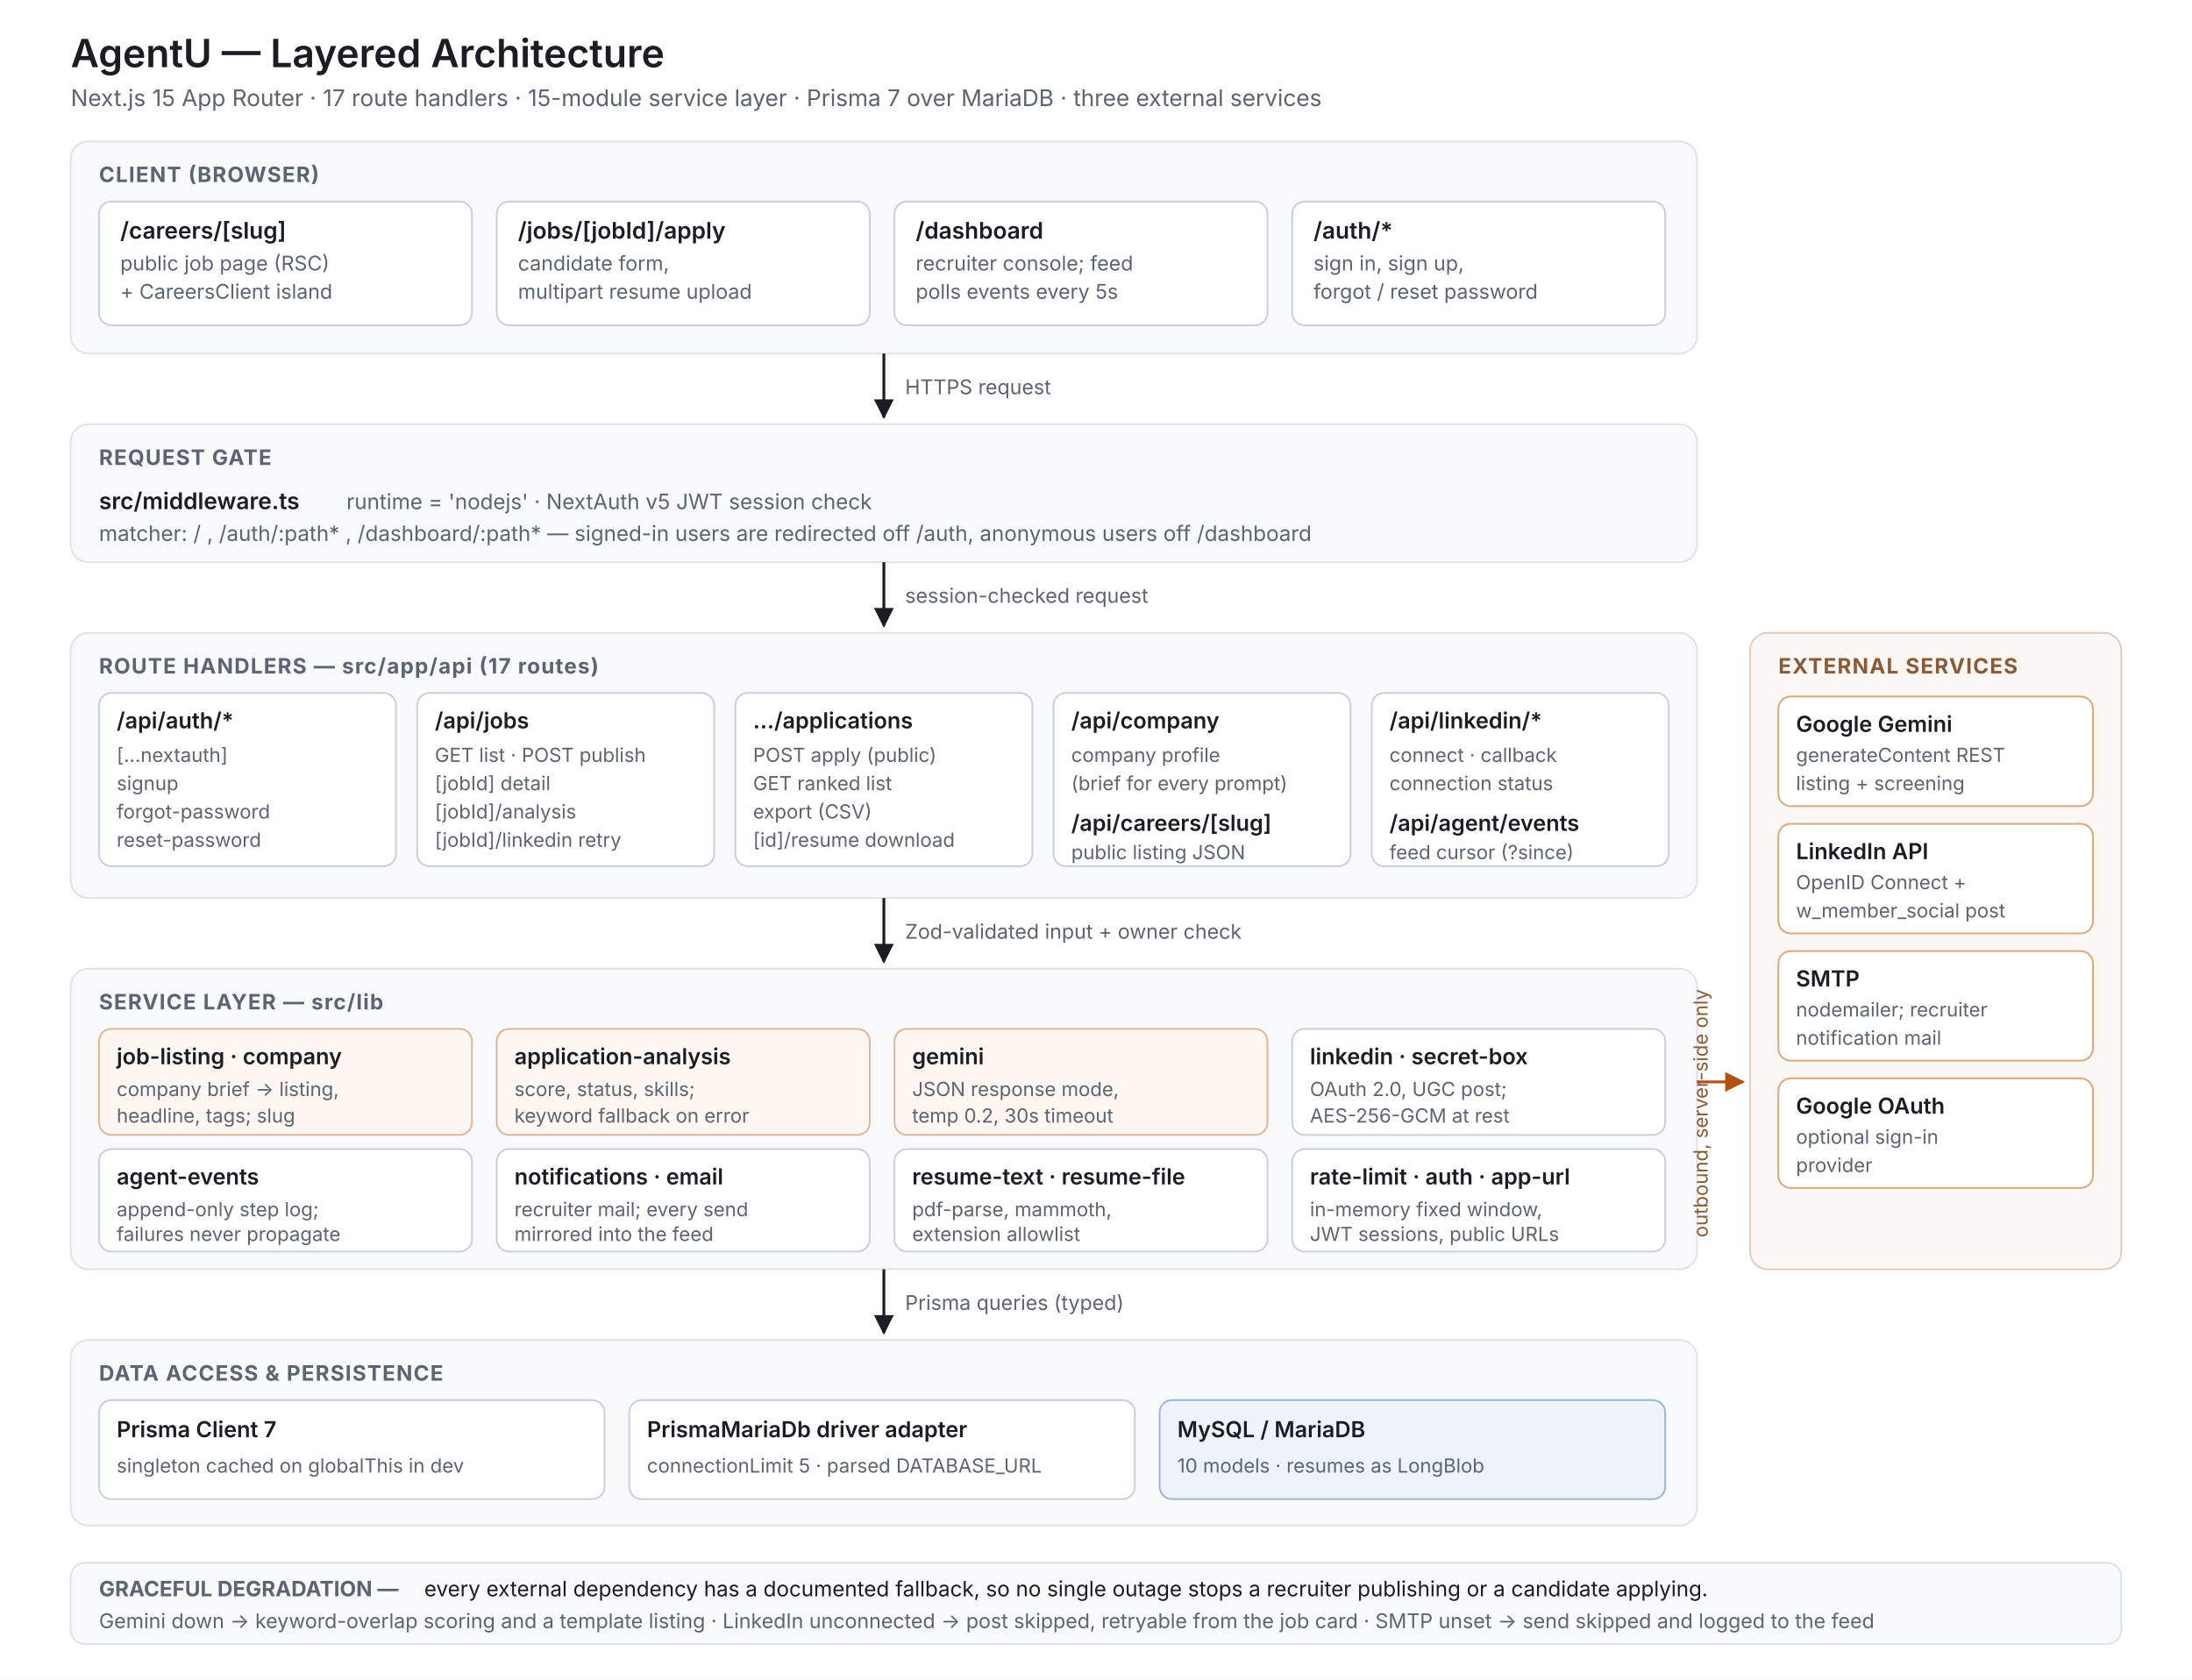
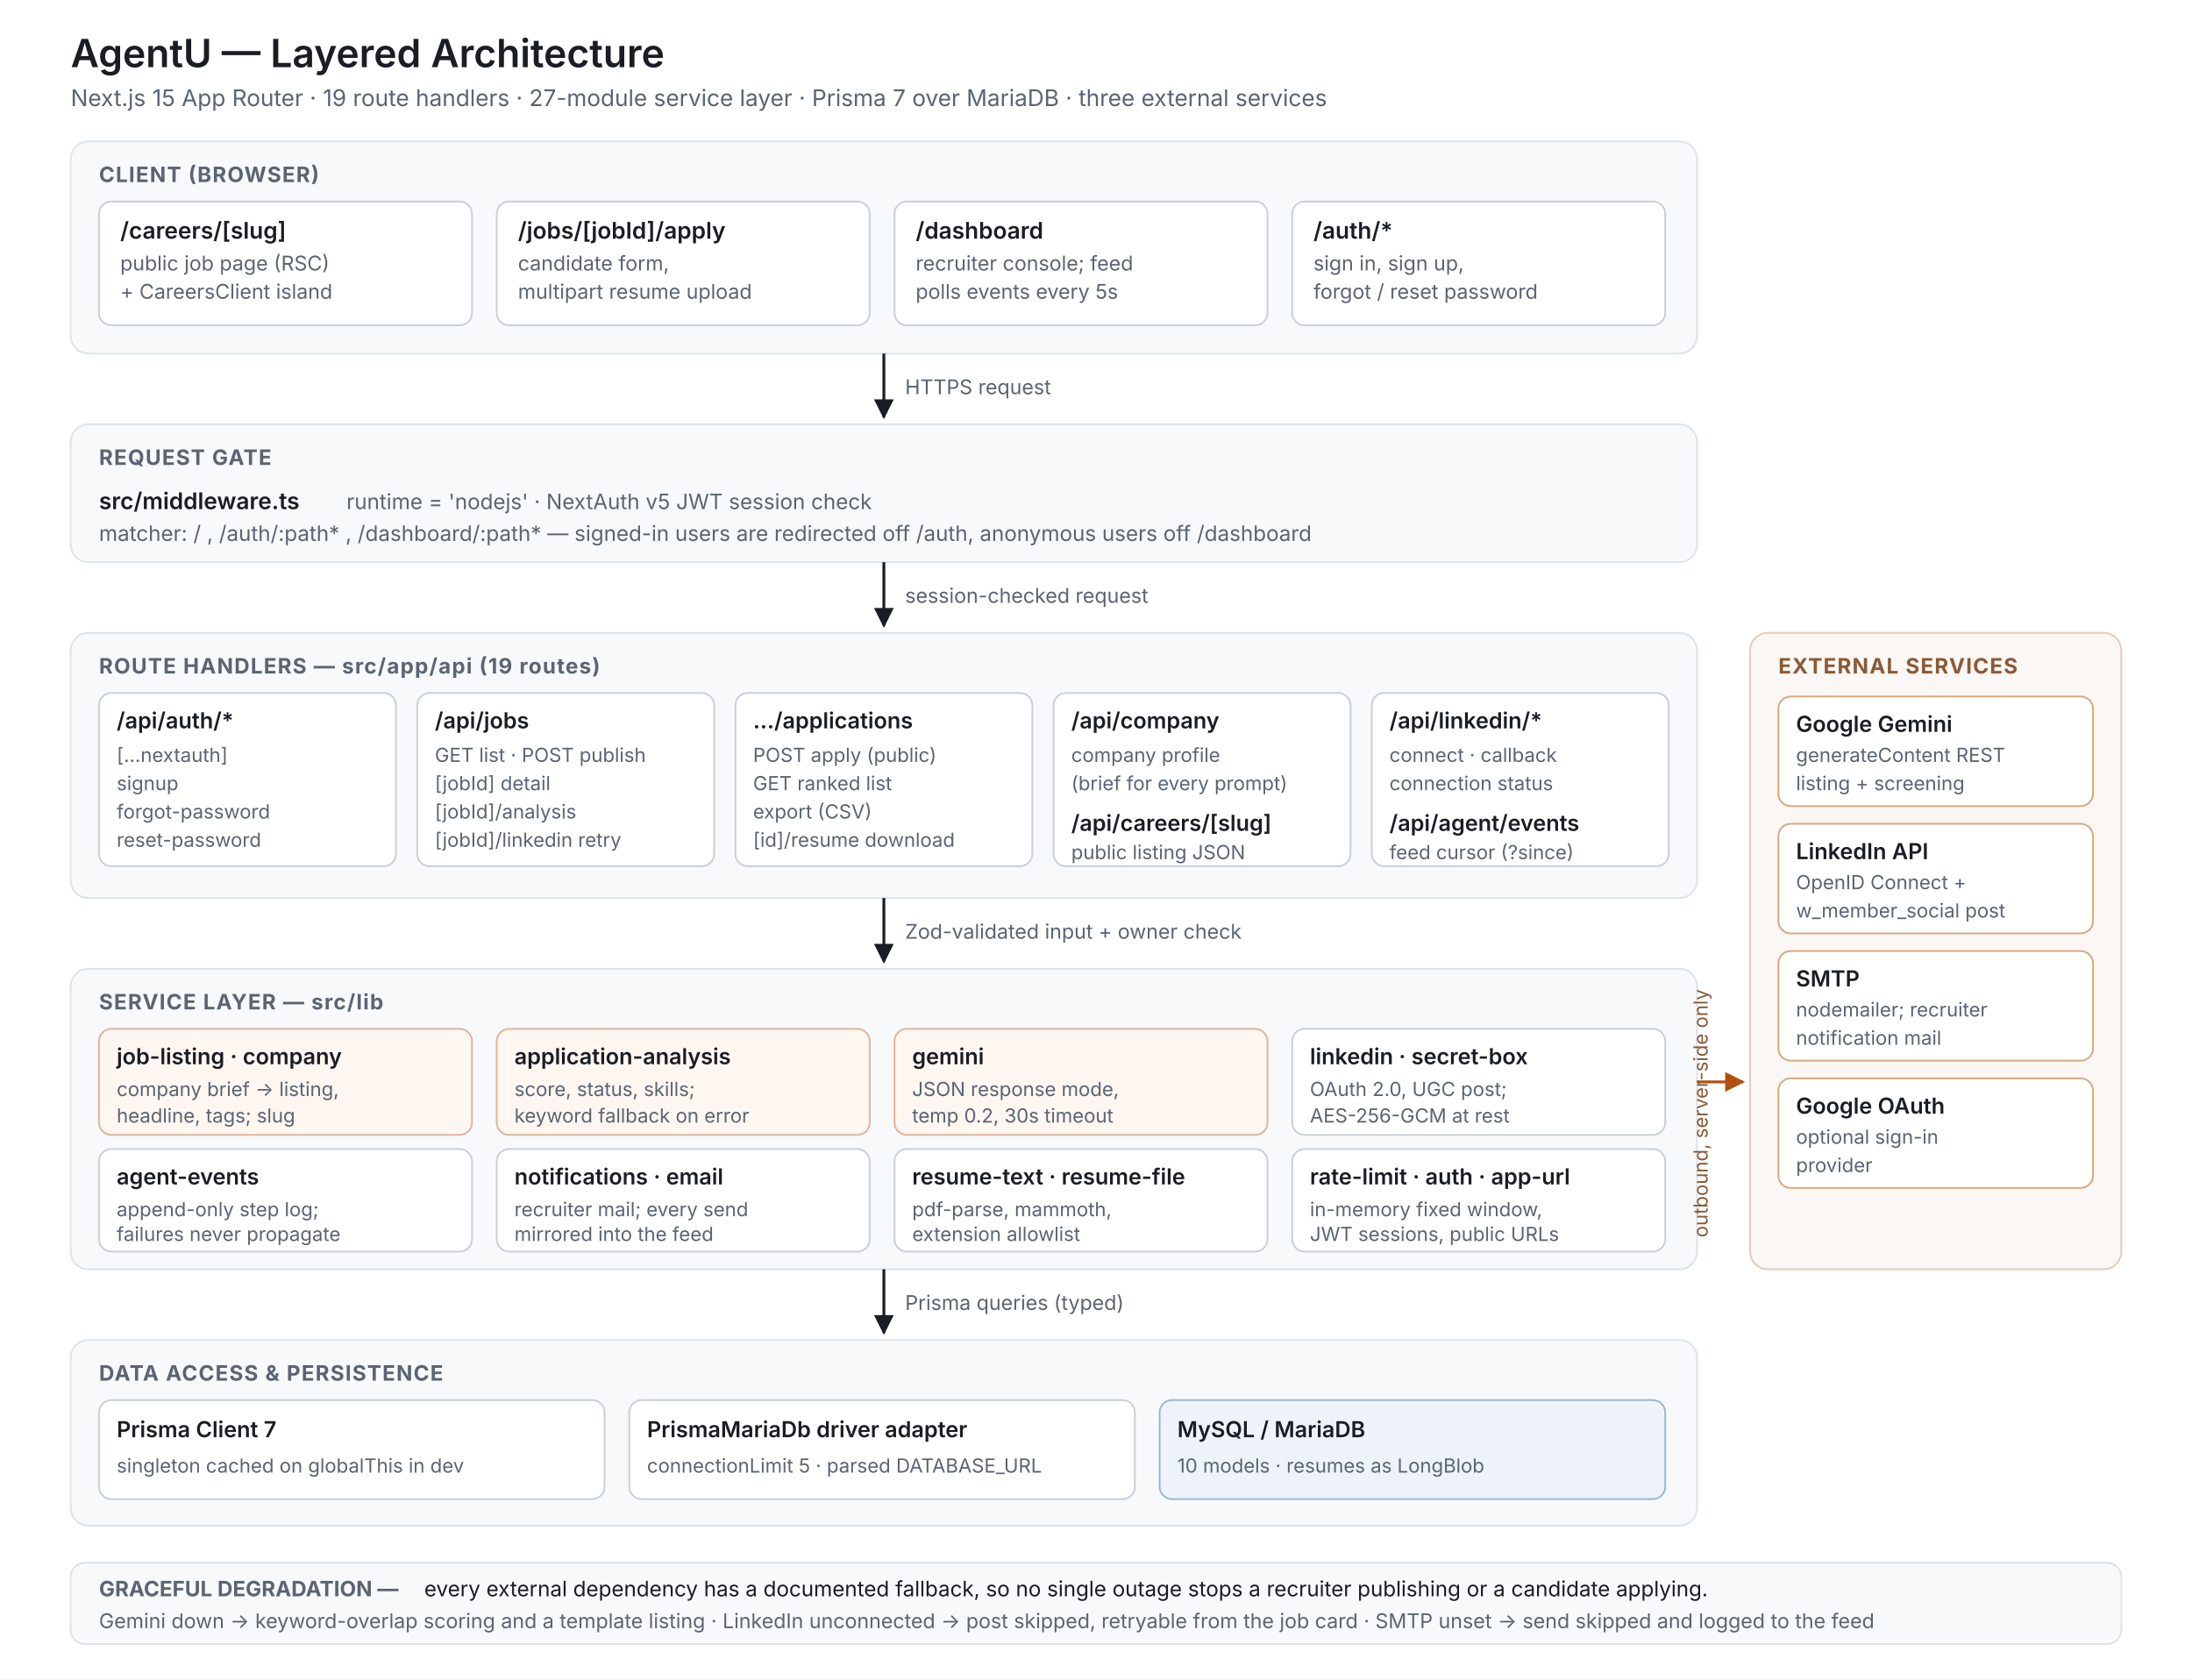
<svg xmlns="http://www.w3.org/2000/svg" viewBox="0 0 1240 950" width="1240" height="950" role="img" aria-label="Layered architecture of AgentU: browser clients pass through Next.js middleware to seventeen route handlers, which call a service layer that reaches MySQL through Prisma and calls Gemini, LinkedIn and SMTP over the network.">
  <defs>
    <marker id="arrow" viewBox="0 0 10 10" refX="9" refY="5" markerWidth="7" markerHeight="7" orient="auto-start-reverse">
      <path d="M 0 0 L 10 5 L 0 10 z" fill="#1a1d23" />
    </marker>
    <marker id="arrowAccent" viewBox="0 0 10 10" refX="9" refY="5" markerWidth="7" markerHeight="7" orient="auto-start-reverse">
      <path d="M 0 0 L 10 5 L 0 10 z" fill="#b1500f" />
    </marker>
  </defs>
  <rect x="0" y="0" width="1240" height="950" fill="#ffffff" />
  <text x="40" y="38" font-family="Inter, Segoe UI, Helvetica, Arial, sans-serif" font-size="22" font-weight="600" fill="#1a1d23">AgentU — Layered Architecture</text>
-   <text x="40" y="60" font-family="Inter, Segoe UI, Helvetica, Arial, sans-serif" font-size="13" fill="#5b6472">Next.js 15 App Router · 17 route handlers · 15-module service layer · Prisma 7 over MariaDB · three external services</text>
+   <text x="40" y="60" font-family="Inter, Segoe UI, Helvetica, Arial, sans-serif" font-size="13" fill="#5b6472">Next.js 15 App Router · 19 route handlers · 27-module service layer · Prisma 7 over MariaDB · three external services</text>
  <rect x="40" y="80" width="920" height="120" rx="10" fill="#f7f9fb" stroke="#dde3ea" />
  <text x="56" y="103" font-family="Inter, Segoe UI, Helvetica, Arial, sans-serif" font-size="12" font-weight="700" fill="#5b6472" letter-spacing="0.6">CLIENT (BROWSER)</text>
  <rect x="56" y="114" width="211" height="70" rx="7" fill="#ffffff" stroke="#c8d0da" />
  <text x="68" y="135" font-family="Inter, Segoe UI, Helvetica, Arial, sans-serif" font-size="13" font-weight="600" fill="#1a1d23">/careers/[slug]</text>
  <text x="68" y="153" font-family="Inter, Segoe UI, Helvetica, Arial, sans-serif" font-size="11.5" fill="#5b6472">public job page (RSC)</text>
  <text x="68" y="169" font-family="Inter, Segoe UI, Helvetica, Arial, sans-serif" font-size="11.5" fill="#5b6472">+ CareersClient island</text>
  <rect x="281" y="114" width="211" height="70" rx="7" fill="#ffffff" stroke="#c8d0da" />
  <text x="293" y="135" font-family="Inter, Segoe UI, Helvetica, Arial, sans-serif" font-size="13" font-weight="600" fill="#1a1d23">/jobs/[jobId]/apply</text>
  <text x="293" y="153" font-family="Inter, Segoe UI, Helvetica, Arial, sans-serif" font-size="11.5" fill="#5b6472">candidate form,</text>
  <text x="293" y="169" font-family="Inter, Segoe UI, Helvetica, Arial, sans-serif" font-size="11.5" fill="#5b6472">multipart resume upload</text>
  <rect x="506" y="114" width="211" height="70" rx="7" fill="#ffffff" stroke="#c8d0da" />
  <text x="518" y="135" font-family="Inter, Segoe UI, Helvetica, Arial, sans-serif" font-size="13" font-weight="600" fill="#1a1d23">/dashboard</text>
  <text x="518" y="153" font-family="Inter, Segoe UI, Helvetica, Arial, sans-serif" font-size="11.5" fill="#5b6472">recruiter console; feed</text>
  <text x="518" y="169" font-family="Inter, Segoe UI, Helvetica, Arial, sans-serif" font-size="11.5" fill="#5b6472">polls events every 5s</text>
  <rect x="731" y="114" width="211" height="70" rx="7" fill="#ffffff" stroke="#c8d0da" />
  <text x="743" y="135" font-family="Inter, Segoe UI, Helvetica, Arial, sans-serif" font-size="13" font-weight="600" fill="#1a1d23">/auth/*</text>
  <text x="743" y="153" font-family="Inter, Segoe UI, Helvetica, Arial, sans-serif" font-size="11.5" fill="#5b6472">sign in, sign up,</text>
  <text x="743" y="169" font-family="Inter, Segoe UI, Helvetica, Arial, sans-serif" font-size="11.5" fill="#5b6472">forgot / reset password</text>
  <line x1="500" y1="200" x2="500" y2="236" stroke="#1a1d23" stroke-width="1.6" marker-end="url(#arrow)" />
  <text x="512" y="223" font-family="Inter, Segoe UI, Helvetica, Arial, sans-serif" font-size="11.5" fill="#5b6472">HTTPS request</text>
  <rect x="40" y="240" width="920" height="78" rx="10" fill="#f7f9fb" stroke="#dde3ea" />
  <text x="56" y="263" font-family="Inter, Segoe UI, Helvetica, Arial, sans-serif" font-size="12" font-weight="700" fill="#5b6472" letter-spacing="0.6">REQUEST GATE</text>
  <text x="56" y="288" font-family="Inter, Segoe UI, Helvetica, Arial, sans-serif" font-size="13" font-weight="600" fill="#1a1d23">src/middleware.ts</text>
  <text x="196" y="288" font-family="Inter, Segoe UI, Helvetica, Arial, sans-serif" font-size="12" fill="#5b6472">runtime = 'nodejs' · NextAuth v5 JWT session check</text>
  <text x="56" y="306" font-family="Inter, Segoe UI, Helvetica, Arial, sans-serif" font-size="12" fill="#5b6472">matcher: / , /auth/:path* , /dashboard/:path* — signed-in users are redirected off /auth, anonymous users off /dashboard</text>
  <line x1="500" y1="318" x2="500" y2="354" stroke="#1a1d23" stroke-width="1.6" marker-end="url(#arrow)" />
  <text x="512" y="341" font-family="Inter, Segoe UI, Helvetica, Arial, sans-serif" font-size="11.5" fill="#5b6472">session-checked request</text>
  <rect x="40" y="358" width="920" height="150" rx="10" fill="#f7f9fb" stroke="#dde3ea" />
-   <text x="56" y="381" font-family="Inter, Segoe UI, Helvetica, Arial, sans-serif" font-size="12" font-weight="700" fill="#5b6472" letter-spacing="0.6">ROUTE HANDLERS — src/app/api (17 routes)</text>
+   <text x="56" y="381" font-family="Inter, Segoe UI, Helvetica, Arial, sans-serif" font-size="12" font-weight="700" fill="#5b6472" letter-spacing="0.6">ROUTE HANDLERS — src/app/api (19 routes)</text>
  <rect x="56" y="392" width="168" height="98" rx="7" fill="#ffffff" stroke="#c8d0da" />
  <text x="66" y="412" font-family="Inter, Segoe UI, Helvetica, Arial, sans-serif" font-size="12.5" font-weight="600" fill="#1a1d23">/api/auth/*</text>
  <text x="66" y="431" font-family="Inter, Segoe UI, Helvetica, Arial, sans-serif" font-size="11" fill="#5b6472">[...nextauth]</text>
  <text x="66" y="447" font-family="Inter, Segoe UI, Helvetica, Arial, sans-serif" font-size="11" fill="#5b6472">signup</text>
  <text x="66" y="463" font-family="Inter, Segoe UI, Helvetica, Arial, sans-serif" font-size="11" fill="#5b6472">forgot-password</text>
  <text x="66" y="479" font-family="Inter, Segoe UI, Helvetica, Arial, sans-serif" font-size="11" fill="#5b6472">reset-password</text>
  <rect x="236" y="392" width="168" height="98" rx="7" fill="#ffffff" stroke="#c8d0da" />
  <text x="246" y="412" font-family="Inter, Segoe UI, Helvetica, Arial, sans-serif" font-size="12.5" font-weight="600" fill="#1a1d23">/api/jobs</text>
  <text x="246" y="431" font-family="Inter, Segoe UI, Helvetica, Arial, sans-serif" font-size="11" fill="#5b6472">GET list · POST publish</text>
  <text x="246" y="447" font-family="Inter, Segoe UI, Helvetica, Arial, sans-serif" font-size="11" fill="#5b6472">[jobId] detail</text>
  <text x="246" y="463" font-family="Inter, Segoe UI, Helvetica, Arial, sans-serif" font-size="11" fill="#5b6472">[jobId]/analysis</text>
  <text x="246" y="479" font-family="Inter, Segoe UI, Helvetica, Arial, sans-serif" font-size="11" fill="#5b6472">[jobId]/linkedin retry</text>
  <rect x="416" y="392" width="168" height="98" rx="7" fill="#ffffff" stroke="#c8d0da" />
  <text x="426" y="412" font-family="Inter, Segoe UI, Helvetica, Arial, sans-serif" font-size="12.5" font-weight="600" fill="#1a1d23">…/applications</text>
  <text x="426" y="431" font-family="Inter, Segoe UI, Helvetica, Arial, sans-serif" font-size="11" fill="#5b6472">POST apply (public)</text>
  <text x="426" y="447" font-family="Inter, Segoe UI, Helvetica, Arial, sans-serif" font-size="11" fill="#5b6472">GET ranked list</text>
  <text x="426" y="463" font-family="Inter, Segoe UI, Helvetica, Arial, sans-serif" font-size="11" fill="#5b6472">export (CSV)</text>
  <text x="426" y="479" font-family="Inter, Segoe UI, Helvetica, Arial, sans-serif" font-size="11" fill="#5b6472">[id]/resume download</text>
  <rect x="596" y="392" width="168" height="98" rx="7" fill="#ffffff" stroke="#c8d0da" />
  <text x="606" y="412" font-family="Inter, Segoe UI, Helvetica, Arial, sans-serif" font-size="12.5" font-weight="600" fill="#1a1d23">/api/company</text>
  <text x="606" y="431" font-family="Inter, Segoe UI, Helvetica, Arial, sans-serif" font-size="11" fill="#5b6472">company profile</text>
  <text x="606" y="447" font-family="Inter, Segoe UI, Helvetica, Arial, sans-serif" font-size="11" fill="#5b6472">(brief for every prompt)</text>
  <text x="606" y="470" font-family="Inter, Segoe UI, Helvetica, Arial, sans-serif" font-size="12.5" font-weight="600" fill="#1a1d23">/api/careers/[slug]</text>
  <text x="606" y="486" font-family="Inter, Segoe UI, Helvetica, Arial, sans-serif" font-size="11" fill="#5b6472">public listing JSON</text>
  <rect x="776" y="392" width="168" height="98" rx="7" fill="#ffffff" stroke="#c8d0da" />
  <text x="786" y="412" font-family="Inter, Segoe UI, Helvetica, Arial, sans-serif" font-size="12.5" font-weight="600" fill="#1a1d23">/api/linkedin/*</text>
  <text x="786" y="431" font-family="Inter, Segoe UI, Helvetica, Arial, sans-serif" font-size="11" fill="#5b6472">connect · callback</text>
  <text x="786" y="447" font-family="Inter, Segoe UI, Helvetica, Arial, sans-serif" font-size="11" fill="#5b6472">connection status</text>
  <text x="786" y="470" font-family="Inter, Segoe UI, Helvetica, Arial, sans-serif" font-size="12.5" font-weight="600" fill="#1a1d23">/api/agent/events</text>
  <text x="786" y="486" font-family="Inter, Segoe UI, Helvetica, Arial, sans-serif" font-size="11" fill="#5b6472">feed cursor (?since)</text>
  <line x1="500" y1="508" x2="500" y2="544" stroke="#1a1d23" stroke-width="1.6" marker-end="url(#arrow)" />
  <text x="512" y="531" font-family="Inter, Segoe UI, Helvetica, Arial, sans-serif" font-size="11.5" fill="#5b6472">Zod-validated input + owner check</text>
  <rect x="40" y="548" width="920" height="170" rx="10" fill="#f7f9fb" stroke="#dde3ea" />
  <text x="56" y="571" font-family="Inter, Segoe UI, Helvetica, Arial, sans-serif" font-size="12" font-weight="700" fill="#5b6472" letter-spacing="0.6">SERVICE LAYER — src/lib</text>
  <rect x="56" y="582" width="211" height="60" rx="7" fill="#fdf6f1" stroke="#e0b49a" />
  <text x="66" y="602" font-family="Inter, Segoe UI, Helvetica, Arial, sans-serif" font-size="12.5" font-weight="600" fill="#1a1d23">job-listing · company</text>
  <text x="66" y="620" font-family="Inter, Segoe UI, Helvetica, Arial, sans-serif" font-size="11" fill="#5b6472">company brief → listing,</text>
  <text x="66" y="635" font-family="Inter, Segoe UI, Helvetica, Arial, sans-serif" font-size="11" fill="#5b6472">headline, tags; slug</text>
  <rect x="281" y="582" width="211" height="60" rx="7" fill="#fdf6f1" stroke="#e0b49a" />
  <text x="291" y="602" font-family="Inter, Segoe UI, Helvetica, Arial, sans-serif" font-size="12.5" font-weight="600" fill="#1a1d23">application-analysis</text>
  <text x="291" y="620" font-family="Inter, Segoe UI, Helvetica, Arial, sans-serif" font-size="11" fill="#5b6472">score, status, skills;</text>
  <text x="291" y="635" font-family="Inter, Segoe UI, Helvetica, Arial, sans-serif" font-size="11" fill="#5b6472">keyword fallback on error</text>
  <rect x="506" y="582" width="211" height="60" rx="7" fill="#fdf6f1" stroke="#e0b49a" />
  <text x="516" y="602" font-family="Inter, Segoe UI, Helvetica, Arial, sans-serif" font-size="12.5" font-weight="600" fill="#1a1d23">gemini</text>
  <text x="516" y="620" font-family="Inter, Segoe UI, Helvetica, Arial, sans-serif" font-size="11" fill="#5b6472">JSON response mode,</text>
  <text x="516" y="635" font-family="Inter, Segoe UI, Helvetica, Arial, sans-serif" font-size="11" fill="#5b6472">temp 0.2, 30s timeout</text>
  <rect x="731" y="582" width="211" height="60" rx="7" fill="#ffffff" stroke="#c8d0da" />
  <text x="741" y="602" font-family="Inter, Segoe UI, Helvetica, Arial, sans-serif" font-size="12.5" font-weight="600" fill="#1a1d23">linkedin · secret-box</text>
  <text x="741" y="620" font-family="Inter, Segoe UI, Helvetica, Arial, sans-serif" font-size="11" fill="#5b6472">OAuth 2.0, UGC post;</text>
  <text x="741" y="635" font-family="Inter, Segoe UI, Helvetica, Arial, sans-serif" font-size="11" fill="#5b6472">AES-256-GCM at rest</text>
  <rect x="56" y="650" width="211" height="58" rx="7" fill="#ffffff" stroke="#c8d0da" />
  <text x="66" y="670" font-family="Inter, Segoe UI, Helvetica, Arial, sans-serif" font-size="12.5" font-weight="600" fill="#1a1d23">agent-events</text>
  <text x="66" y="688" font-family="Inter, Segoe UI, Helvetica, Arial, sans-serif" font-size="11" fill="#5b6472">append-only step log;</text>
  <text x="66" y="702" font-family="Inter, Segoe UI, Helvetica, Arial, sans-serif" font-size="11" fill="#5b6472">failures never propagate</text>
  <rect x="281" y="650" width="211" height="58" rx="7" fill="#ffffff" stroke="#c8d0da" />
  <text x="291" y="670" font-family="Inter, Segoe UI, Helvetica, Arial, sans-serif" font-size="12.5" font-weight="600" fill="#1a1d23">notifications · email</text>
  <text x="291" y="688" font-family="Inter, Segoe UI, Helvetica, Arial, sans-serif" font-size="11" fill="#5b6472">recruiter mail; every send</text>
  <text x="291" y="702" font-family="Inter, Segoe UI, Helvetica, Arial, sans-serif" font-size="11" fill="#5b6472">mirrored into the feed</text>
  <rect x="506" y="650" width="211" height="58" rx="7" fill="#ffffff" stroke="#c8d0da" />
  <text x="516" y="670" font-family="Inter, Segoe UI, Helvetica, Arial, sans-serif" font-size="12.5" font-weight="600" fill="#1a1d23">resume-text · resume-file</text>
  <text x="516" y="688" font-family="Inter, Segoe UI, Helvetica, Arial, sans-serif" font-size="11" fill="#5b6472">pdf-parse, mammoth,</text>
  <text x="516" y="702" font-family="Inter, Segoe UI, Helvetica, Arial, sans-serif" font-size="11" fill="#5b6472">extension allowlist</text>
  <rect x="731" y="650" width="211" height="58" rx="7" fill="#ffffff" stroke="#c8d0da" />
  <text x="741" y="670" font-family="Inter, Segoe UI, Helvetica, Arial, sans-serif" font-size="12.5" font-weight="600" fill="#1a1d23">rate-limit · auth · app-url</text>
  <text x="741" y="688" font-family="Inter, Segoe UI, Helvetica, Arial, sans-serif" font-size="11" fill="#5b6472">in-memory fixed window,</text>
  <text x="741" y="702" font-family="Inter, Segoe UI, Helvetica, Arial, sans-serif" font-size="11" fill="#5b6472">JWT sessions, public URLs</text>
  <line x1="500" y1="718" x2="500" y2="754" stroke="#1a1d23" stroke-width="1.6" marker-end="url(#arrow)" />
  <text x="512" y="741" font-family="Inter, Segoe UI, Helvetica, Arial, sans-serif" font-size="11.5" fill="#5b6472">Prisma queries (typed)</text>
  <rect x="40" y="758" width="920" height="105" rx="10" fill="#f7f9fb" stroke="#dde3ea" />
  <text x="56" y="781" font-family="Inter, Segoe UI, Helvetica, Arial, sans-serif" font-size="12" font-weight="700" fill="#5b6472" letter-spacing="0.6">DATA ACCESS &amp; PERSISTENCE</text>
  <rect x="56" y="792" width="286" height="56" rx="7" fill="#ffffff" stroke="#c8d0da" />
  <text x="66" y="813" font-family="Inter, Segoe UI, Helvetica, Arial, sans-serif" font-size="12.5" font-weight="600" fill="#1a1d23">Prisma Client 7</text>
  <text x="66" y="833" font-family="Inter, Segoe UI, Helvetica, Arial, sans-serif" font-size="11" fill="#5b6472">singleton cached on globalThis in dev</text>
  <rect x="356" y="792" width="286" height="56" rx="7" fill="#ffffff" stroke="#c8d0da" />
  <text x="366" y="813" font-family="Inter, Segoe UI, Helvetica, Arial, sans-serif" font-size="12.5" font-weight="600" fill="#1a1d23">PrismaMariaDb driver adapter</text>
  <text x="366" y="833" font-family="Inter, Segoe UI, Helvetica, Arial, sans-serif" font-size="11" fill="#5b6472">connectionLimit 5 · parsed DATABASE_URL</text>
  <rect x="656" y="792" width="286" height="56" rx="7" fill="#eef3fa" stroke="#9db6d6" />
  <text x="666" y="813" font-family="Inter, Segoe UI, Helvetica, Arial, sans-serif" font-size="12.5" font-weight="600" fill="#1a1d23">MySQL / MariaDB</text>
  <text x="666" y="833" font-family="Inter, Segoe UI, Helvetica, Arial, sans-serif" font-size="11" fill="#5b6472">10 models · resumes as LongBlob</text>
  <rect x="990" y="358" width="210" height="360" rx="10" fill="#fbf7f4" stroke="#e0cdbe" />
  <text x="1006" y="381" font-family="Inter, Segoe UI, Helvetica, Arial, sans-serif" font-size="12" font-weight="700" fill="#8a5a36" letter-spacing="0.6">EXTERNAL SERVICES</text>
  <rect x="1006" y="394" width="178" height="62" rx="7" fill="#ffffff" stroke="#d8a97f" />
  <text x="1016" y="414" font-family="Inter, Segoe UI, Helvetica, Arial, sans-serif" font-size="12.5" font-weight="600" fill="#1a1d23">Google Gemini</text>
  <text x="1016" y="431" font-family="Inter, Segoe UI, Helvetica, Arial, sans-serif" font-size="11" fill="#5b6472">generateContent REST</text>
  <text x="1016" y="447" font-family="Inter, Segoe UI, Helvetica, Arial, sans-serif" font-size="11" fill="#5b6472">listing + screening</text>
  <rect x="1006" y="466" width="178" height="62" rx="7" fill="#ffffff" stroke="#d8a97f" />
  <text x="1016" y="486" font-family="Inter, Segoe UI, Helvetica, Arial, sans-serif" font-size="12.5" font-weight="600" fill="#1a1d23">LinkedIn API</text>
  <text x="1016" y="503" font-family="Inter, Segoe UI, Helvetica, Arial, sans-serif" font-size="11" fill="#5b6472">OpenID Connect +</text>
  <text x="1016" y="519" font-family="Inter, Segoe UI, Helvetica, Arial, sans-serif" font-size="11" fill="#5b6472">w_member_social post</text>
  <rect x="1006" y="538" width="178" height="62" rx="7" fill="#ffffff" stroke="#d8a97f" />
  <text x="1016" y="558" font-family="Inter, Segoe UI, Helvetica, Arial, sans-serif" font-size="12.5" font-weight="600" fill="#1a1d23">SMTP</text>
  <text x="1016" y="575" font-family="Inter, Segoe UI, Helvetica, Arial, sans-serif" font-size="11" fill="#5b6472">nodemailer; recruiter</text>
  <text x="1016" y="591" font-family="Inter, Segoe UI, Helvetica, Arial, sans-serif" font-size="11" fill="#5b6472">notification mail</text>
  <rect x="1006" y="610" width="178" height="62" rx="7" fill="#ffffff" stroke="#d8a97f" />
  <text x="1016" y="630" font-family="Inter, Segoe UI, Helvetica, Arial, sans-serif" font-size="12.5" font-weight="600" fill="#1a1d23">Google OAuth</text>
  <text x="1016" y="647" font-family="Inter, Segoe UI, Helvetica, Arial, sans-serif" font-size="11" fill="#5b6472">optional sign-in</text>
  <text x="1016" y="663" font-family="Inter, Segoe UI, Helvetica, Arial, sans-serif" font-size="11" fill="#5b6472">provider</text>
  <path d="M 960 612 L 986 612" stroke="#b1500f" stroke-width="1.6" marker-end="url(#arrowAccent)" />
  <text x="966" y="700" font-family="Inter, Segoe UI, Helvetica, Arial, sans-serif" font-size="11" fill="#8a5a36" transform="rotate(-90 966 700)">outbound, server-side only</text>
  <rect x="40" y="884" width="1160" height="46" rx="8" fill="#f7f9fb" stroke="#dde3ea" />
  <text x="56" y="903" font-family="Inter, Segoe UI, Helvetica, Arial, sans-serif" font-size="12" font-weight="700" fill="#5b6472">GRACEFUL DEGRADATION —</text>
  <text x="240" y="903" font-family="Inter, Segoe UI, Helvetica, Arial, sans-serif" font-size="12" fill="#1a1d23">every external dependency has a documented fallback, so no single outage stops a recruiter publishing or a candidate applying.</text>
  <text x="56" y="921" font-family="Inter, Segoe UI, Helvetica, Arial, sans-serif" font-size="11.5" fill="#5b6472">Gemini down → keyword-overlap scoring and a template listing · LinkedIn unconnected → post skipped, retryable from the job card · SMTP unset → send skipped and logged to the feed</text>
</svg>
